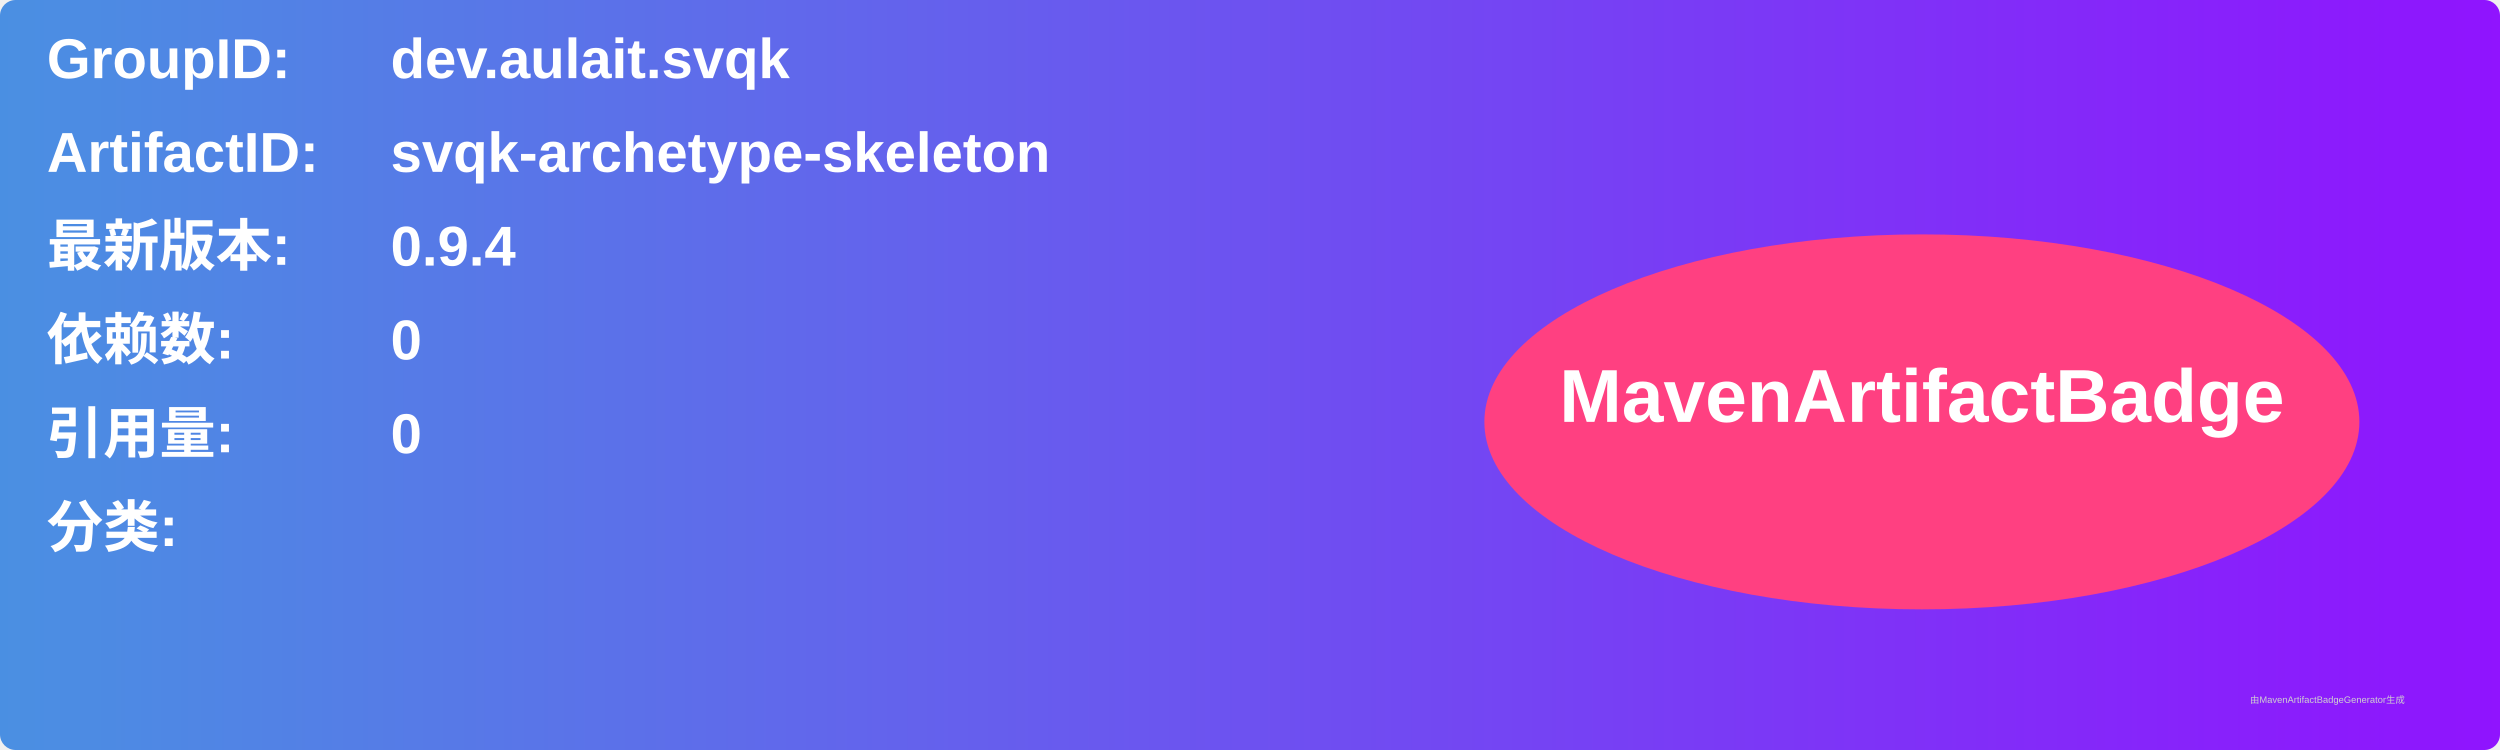
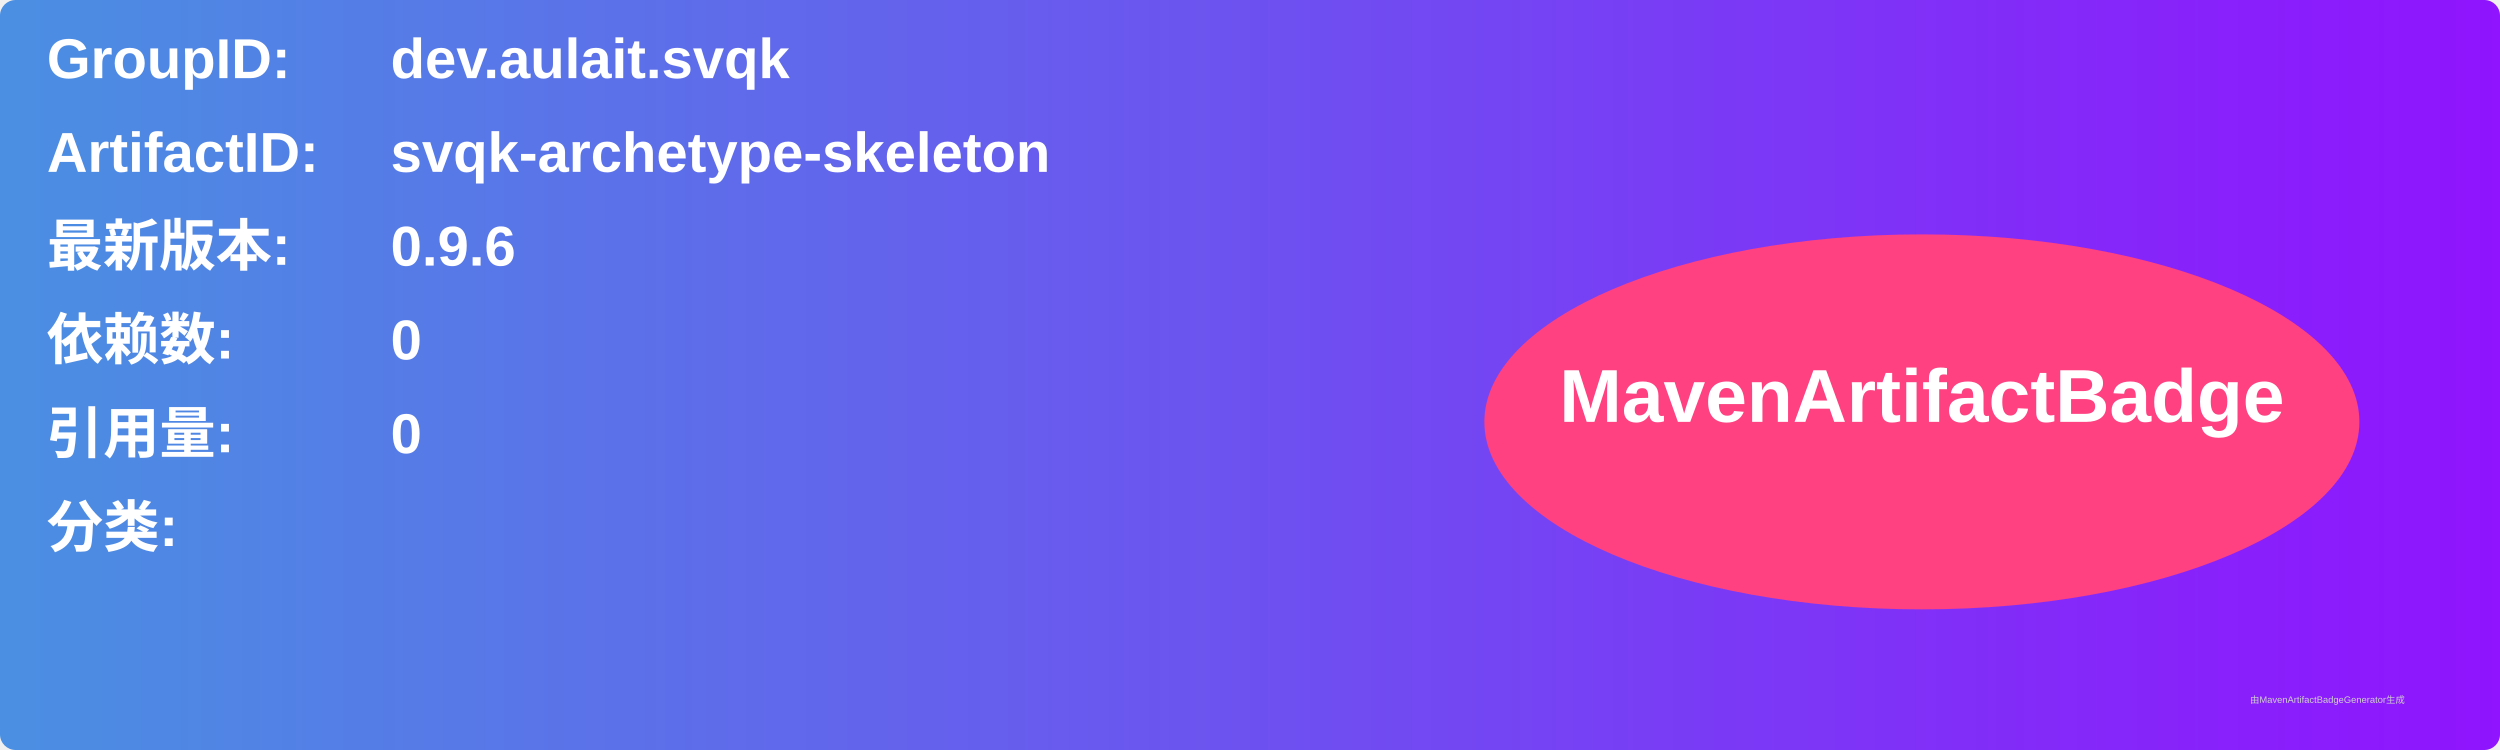
<svg xmlns="http://www.w3.org/2000/svg" width="800" height="240" viewBox="0 0 800 240">
  <linearGradient id="grad" x1="0%" y1="0%" x2="100%" y2="0%">
    <stop offset="0%" stop-color="#4a90e2" />
    <stop offset="100%" stop-color="#9013fe" />
  </linearGradient>
  <rect width="100%" height="100%" rx="5" ry="5" fill="url(#grad)" />
  <g transform="translate(15, 15)">
    <text x="0" y="10" font-family="Arial" font-size="18" fill="white" font-weight="bold" width="260">GroupID:</text>
    <text x="110" y="10" font-family="Arial" font-size="18" fill="white" font-weight="bold" width="460">dev.aulait.svqk</text>
    <text x="0" y="40" font-family="Arial" font-size="18" fill="white" font-weight="bold" width="260">ArtifactID:</text>
    <text x="110" y="40" font-family="Arial" font-size="18" fill="white" font-weight="bold" width="460">svqk-archetype-skeleton</text>
    <text x="0" y="70" font-family="Arial" font-size="18" fill="white" font-weight="bold">最新版本:</text>
    <text x="110" y="70" font-family="Arial" font-size="18" fill="white" font-weight="bold">
-       <tspan font-weight="bold">0.9.4</tspan>
+       <tspan font-weight="bold">0.9.6</tspan>
    </text>
    <text x="0" y="100" font-family="Arial" font-size="18" fill="white" font-weight="bold">依赖数: </text>
    <text x="110" y="100" font-family="Arial" font-size="18" fill="white">
      <tspan font-weight="bold">0</tspan>
    </text>
    <text x="0" y="130" font-family="Arial" font-size="18" fill="white" font-weight="bold">引用量: </text>
    <text x="110" y="130" font-family="Arial" font-size="18" fill="white">
      <tspan font-weight="bold">0</tspan>
    </text>
    <text x="0" y="160" font-family="Arial" font-size="18" fill="white" font-weight="bold">分类:</text>
    <text x="10" y="190" font-family="Arial" font-size="10" fill="white">
      <tspan font-weight="bold" />
    </text>
    <ellipse cx="600" cy="120" rx="140" ry="60" fill="#ff4081" />
    <text x="600" y="120" text-anchor="middle" font-family="Arial" font-size="24" fill="white" font-weight="bold">MavenArtifactBadge</text>
  </g>
  <text x="720" y="225" font-family="Arial" font-size="3" fill="#d0d0d0">由MavenArtifactBadgeGenerator生成</text>
</svg>
